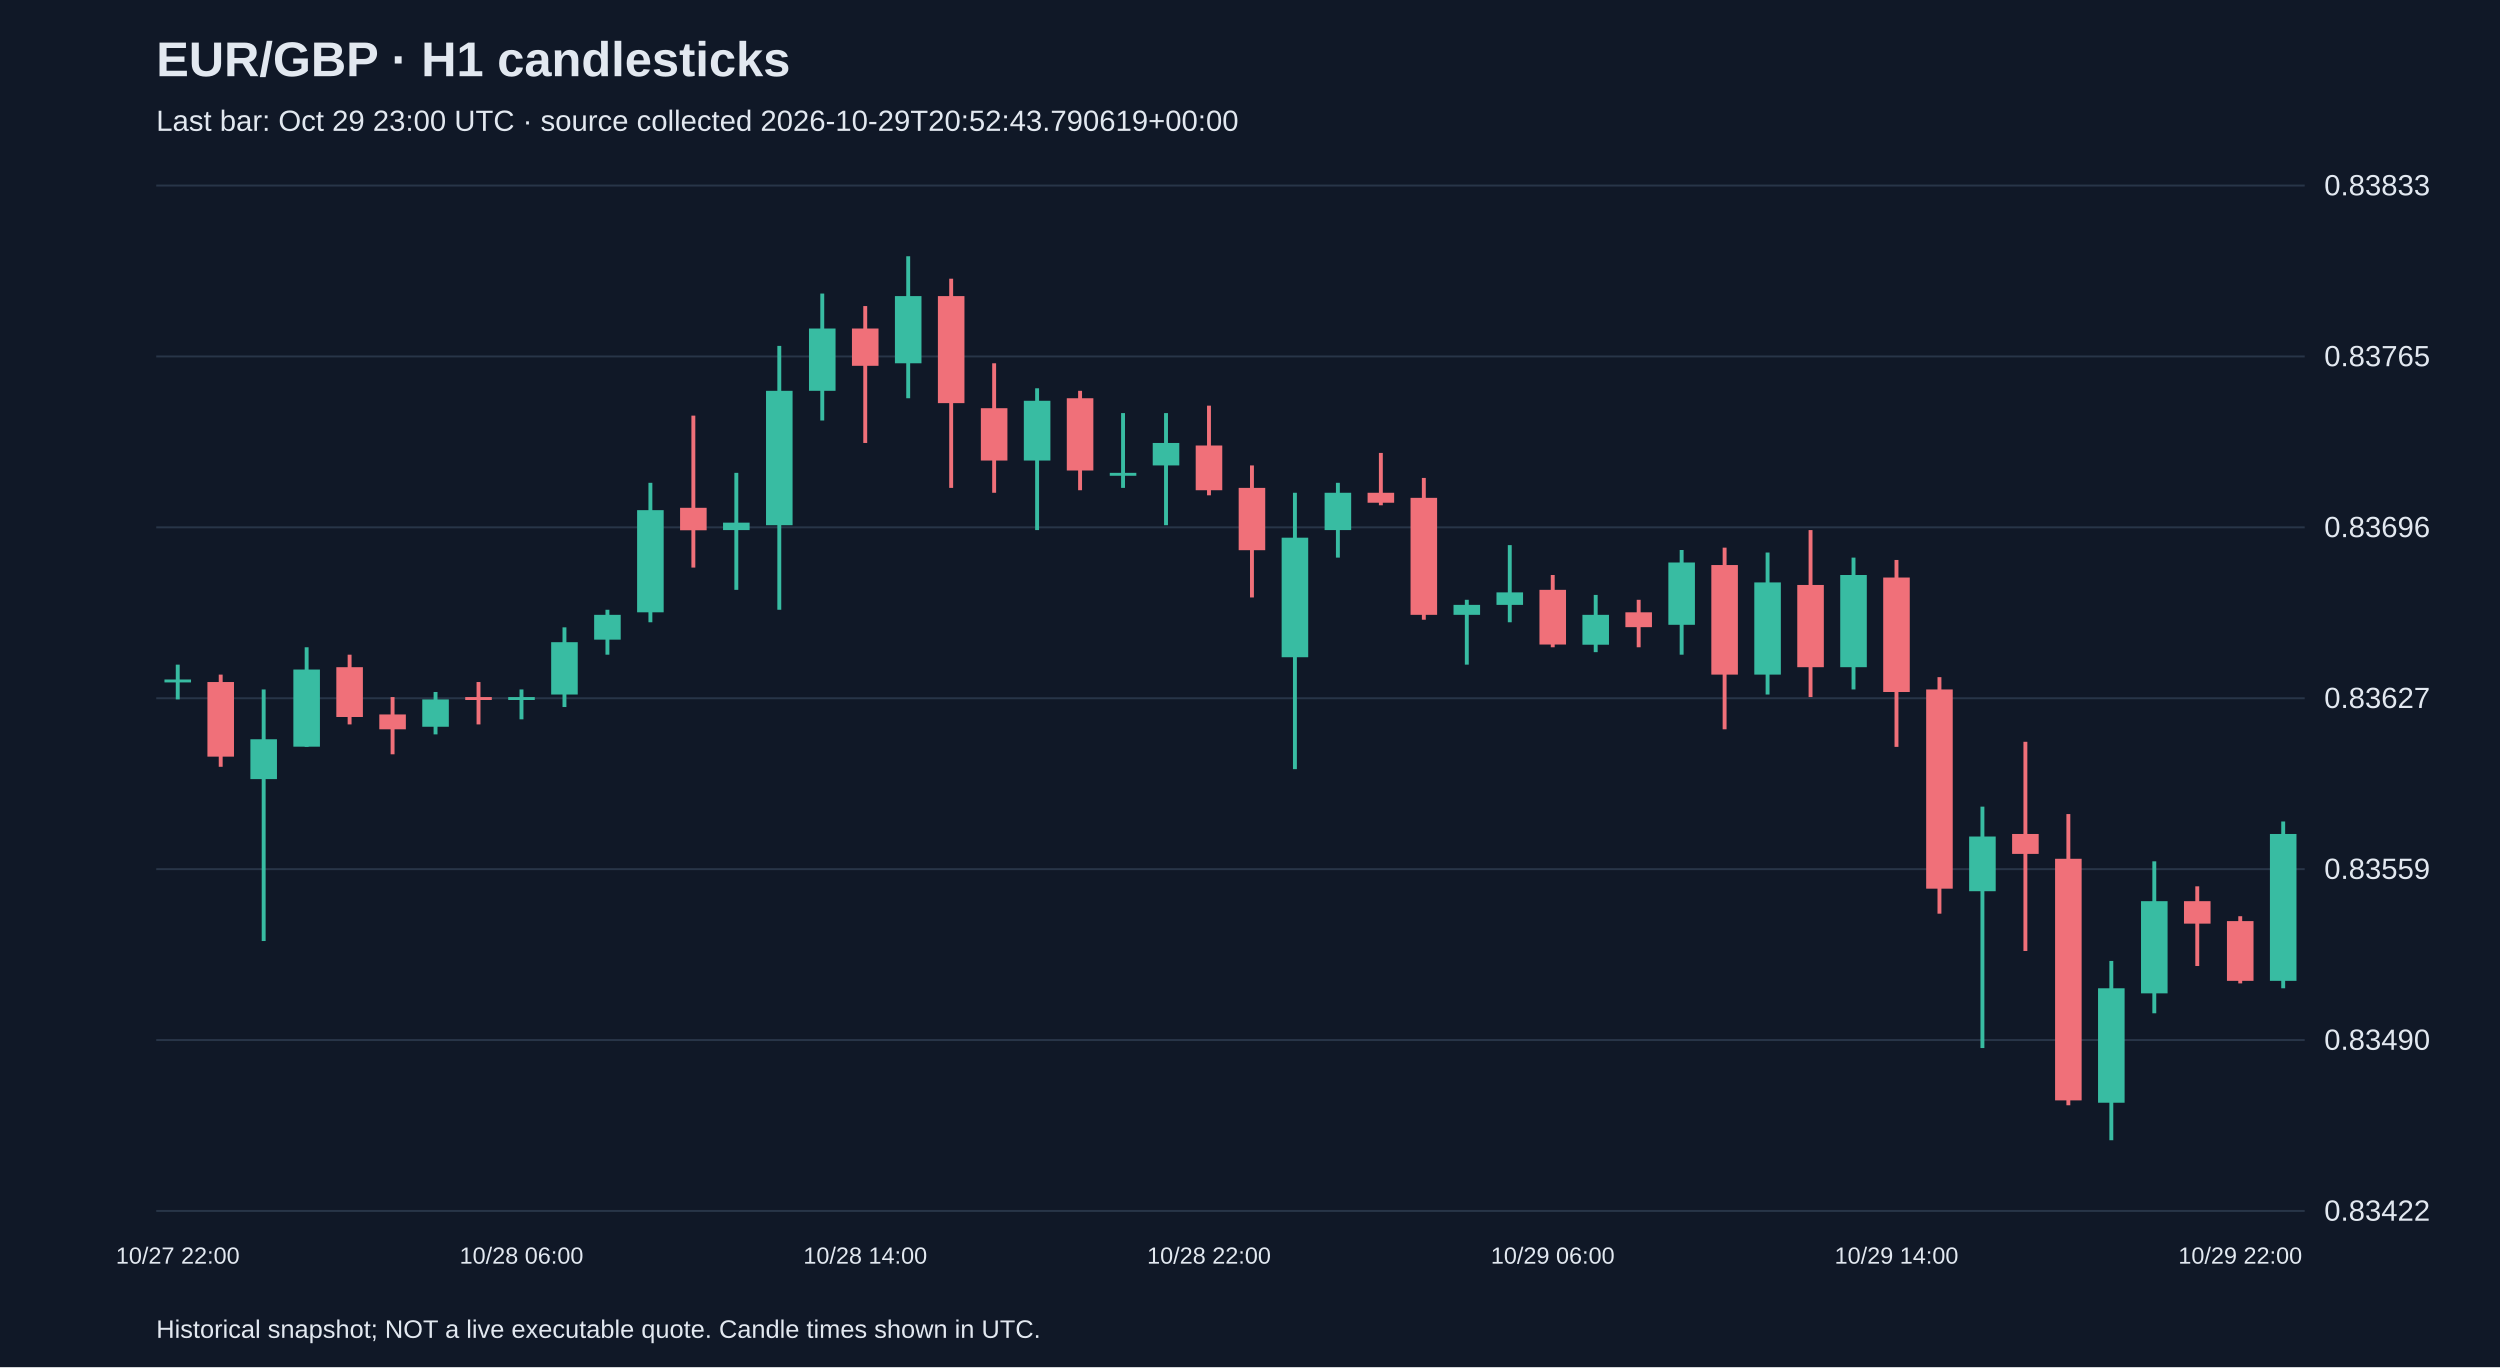
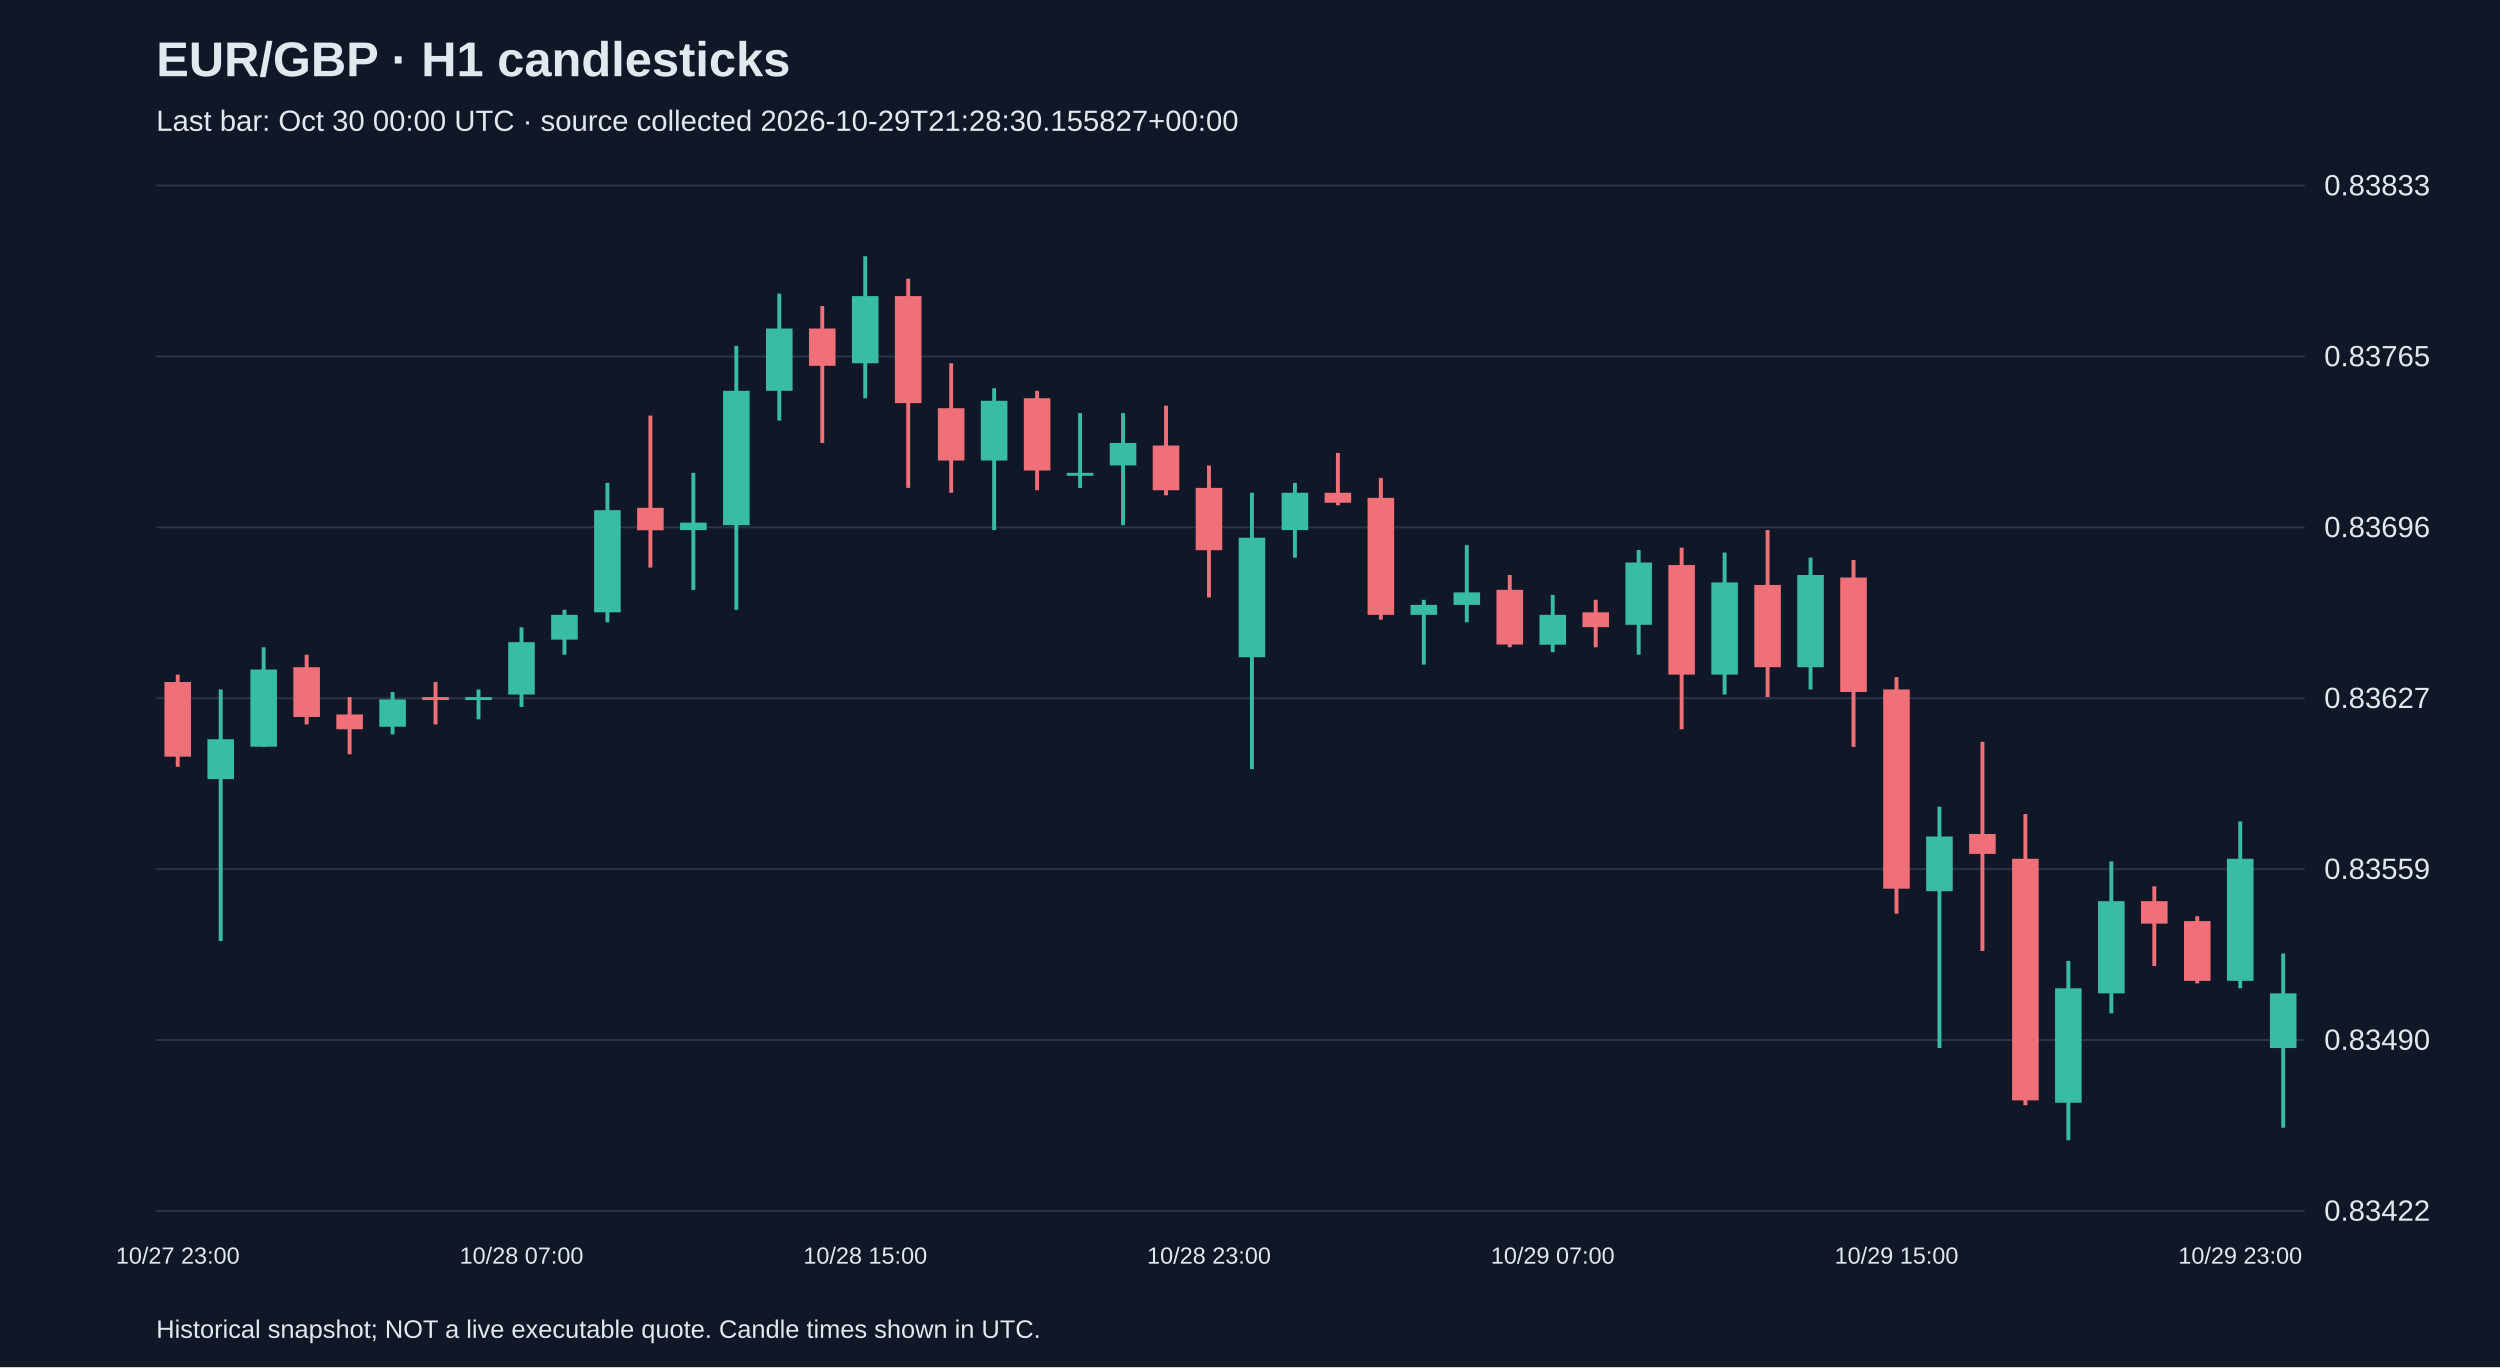
<svg xmlns="http://www.w3.org/2000/svg" viewBox="0 0 1280 700">
  <rect width="100%" height="100%" fill="#101827" />
  <style>text{font-family:Arial,sans-serif;fill:#e2e8f0}</style>
  <text x="80" y="39" font-size="25" font-weight="bold">EUR/GBP · H1 candlesticks</text>
-   <text x="80" y="67" font-size="15" fill="#a6b1c5">Last bar: Oct 29 23:00 UTC · source collected 2026-10-29T20:52:43.790619+00:00</text>
+   <text x="80" y="67" font-size="15" fill="#a6b1c5">Last bar: Oct 30 00:00 UTC · source collected 2026-10-29T21:28:30.155827+00:00</text>
  <line x1="80" y1="620.0" x2="1180" y2="620.0" stroke="#283548" />
  <text x="1190" y="625.0" font-size="15">0.83422</text>
  <line x1="80" y1="532.5" x2="1180" y2="532.5" stroke="#283548" />
  <text x="1190" y="537.5" font-size="15">0.83490</text>
  <line x1="80" y1="445.0" x2="1180" y2="445.0" stroke="#283548" />
  <text x="1190" y="450.0" font-size="15">0.83559</text>
  <line x1="80" y1="357.5" x2="1180" y2="357.5" stroke="#283548" />
  <text x="1190" y="362.5" font-size="15">0.83627</text>
  <line x1="80" y1="270.0" x2="1180" y2="270.0" stroke="#283548" />
  <text x="1190" y="275.0" font-size="15">0.83696</text>
  <line x1="80" y1="182.5" x2="1180" y2="182.5" stroke="#283548" />
  <text x="1190" y="187.5" font-size="15">0.83765</text>
  <line x1="80" y1="95.0" x2="1180" y2="95.0" stroke="#283548" />
  <text x="1190" y="100.0" font-size="15">0.83833</text>
-   <line x1="91.0" y1="340.3" x2="91.0" y2="358.1" stroke="#38bca2" stroke-width="2" />
-   <rect x="84.2" y="347.9" width="13.6" height="1.5" fill="#38bca2" />
-   <text x="91.0" y="647" text-anchor="middle" font-size="12">10/27 22:00</text>
-   <line x1="113.0" y1="345.4" x2="113.0" y2="392.6" stroke="#f07079" stroke-width="2" />
-   <rect x="106.2" y="349.2" width="13.6" height="38.2" fill="#f07079" />
-   <line x1="135.0" y1="353.0" x2="135.0" y2="481.8" stroke="#38bca2" stroke-width="2" />
-   <rect x="128.2" y="378.5" width="13.6" height="20.4" fill="#38bca2" />
-   <line x1="157.0" y1="331.4" x2="157.0" y2="382.4" stroke="#38bca2" stroke-width="2" />
-   <rect x="150.2" y="342.8" width="13.6" height="39.5" fill="#38bca2" />
-   <line x1="179.0" y1="335.2" x2="179.0" y2="370.9" stroke="#f07079" stroke-width="2" />
-   <rect x="172.2" y="341.6" width="13.6" height="25.5" fill="#f07079" />
-   <line x1="201.0" y1="356.9" x2="201.0" y2="386.2" stroke="#f07079" stroke-width="2" />
-   <rect x="194.2" y="365.8" width="13.6" height="7.6" fill="#f07079" />
-   <line x1="223.0" y1="354.3" x2="223.0" y2="376.0" stroke="#38bca2" stroke-width="2" />
-   <rect x="216.2" y="358.1" width="13.6" height="14.0" fill="#38bca2" />
-   <line x1="245.0" y1="349.2" x2="245.0" y2="370.9" stroke="#f07079" stroke-width="2" />
-   <rect x="238.2" y="356.9" width="13.6" height="1.5" fill="#f07079" />
-   <line x1="267.0" y1="353.0" x2="267.0" y2="368.3" stroke="#38bca2" stroke-width="2" />
-   <rect x="260.2" y="356.9" width="13.6" height="1.5" fill="#38bca2" />
-   <text x="267.0" y="647" text-anchor="middle" font-size="12">10/28 06:00</text>
-   <line x1="289.0" y1="321.2" x2="289.0" y2="362.0" stroke="#38bca2" stroke-width="2" />
-   <rect x="282.2" y="328.8" width="13.6" height="26.8" fill="#38bca2" />
-   <line x1="311.0" y1="312.2" x2="311.0" y2="335.2" stroke="#38bca2" stroke-width="2" />
-   <rect x="304.2" y="314.8" width="13.6" height="12.7" fill="#38bca2" />
-   <line x1="333.0" y1="247.2" x2="333.0" y2="318.6" stroke="#38bca2" stroke-width="2" />
-   <rect x="326.2" y="261.2" width="13.6" height="52.3" fill="#38bca2" />
-   <line x1="355.0" y1="212.8" x2="355.0" y2="290.6" stroke="#f07079" stroke-width="2" />
-   <rect x="348.2" y="260.0" width="13.6" height="11.5" fill="#f07079" />
-   <line x1="377.0" y1="242.1" x2="377.0" y2="302.0" stroke="#38bca2" stroke-width="2" />
-   <rect x="370.2" y="267.6" width="13.6" height="3.8" fill="#38bca2" />
-   <line x1="399.0" y1="177.1" x2="399.0" y2="312.2" stroke="#38bca2" stroke-width="2" />
-   <rect x="392.2" y="200.1" width="13.6" height="68.8" fill="#38bca2" />
-   <line x1="421.0" y1="150.3" x2="421.0" y2="215.3" stroke="#38bca2" stroke-width="2" />
-   <rect x="414.2" y="168.2" width="13.6" height="31.9" fill="#38bca2" />
-   <line x1="443.0" y1="156.7" x2="443.0" y2="226.8" stroke="#f07079" stroke-width="2" />
-   <rect x="436.2" y="168.2" width="13.6" height="19.1" fill="#f07079" />
-   <text x="443.0" y="647" text-anchor="middle" font-size="12">10/28 14:00</text>
-   <line x1="465.0" y1="131.2" x2="465.0" y2="203.9" stroke="#38bca2" stroke-width="2" />
-   <rect x="458.2" y="151.6" width="13.6" height="34.4" fill="#38bca2" />
-   <line x1="487.0" y1="142.7" x2="487.0" y2="249.8" stroke="#f07079" stroke-width="2" />
-   <rect x="480.2" y="151.6" width="13.6" height="54.8" fill="#f07079" />
-   <line x1="509.0" y1="186.0" x2="509.0" y2="252.3" stroke="#f07079" stroke-width="2" />
-   <rect x="502.2" y="209.0" width="13.6" height="26.8" fill="#f07079" />
-   <line x1="531.0" y1="198.8" x2="531.0" y2="271.4" stroke="#38bca2" stroke-width="2" />
-   <rect x="524.2" y="205.2" width="13.6" height="30.6" fill="#38bca2" />
-   <line x1="553.0" y1="200.1" x2="553.0" y2="251.0" stroke="#f07079" stroke-width="2" />
-   <rect x="546.2" y="203.9" width="13.6" height="37.0" fill="#f07079" />
-   <line x1="575.0" y1="211.5" x2="575.0" y2="249.8" stroke="#38bca2" stroke-width="2" />
-   <rect x="568.2" y="242.1" width="13.6" height="1.5" fill="#38bca2" />
-   <line x1="597.0" y1="211.5" x2="597.0" y2="268.9" stroke="#38bca2" stroke-width="2" />
-   <rect x="590.2" y="226.8" width="13.6" height="11.5" fill="#38bca2" />
-   <line x1="619.0" y1="207.7" x2="619.0" y2="253.6" stroke="#f07079" stroke-width="2" />
-   <rect x="612.2" y="228.1" width="13.6" height="22.9" fill="#f07079" />
-   <text x="619.0" y="647" text-anchor="middle" font-size="12">10/28 22:00</text>
-   <line x1="641.0" y1="238.3" x2="641.0" y2="305.9" stroke="#f07079" stroke-width="2" />
-   <rect x="634.2" y="249.8" width="13.6" height="31.9" fill="#f07079" />
-   <line x1="663.0" y1="252.3" x2="663.0" y2="393.8" stroke="#38bca2" stroke-width="2" />
-   <rect x="656.2" y="275.3" width="13.6" height="61.2" fill="#38bca2" />
-   <line x1="685.0" y1="247.2" x2="685.0" y2="285.5" stroke="#38bca2" stroke-width="2" />
-   <rect x="678.2" y="252.3" width="13.6" height="19.1" fill="#38bca2" />
-   <line x1="707.0" y1="231.9" x2="707.0" y2="258.7" stroke="#f07079" stroke-width="2" />
-   <rect x="700.2" y="252.3" width="13.6" height="5.1" fill="#f07079" />
-   <line x1="729.0" y1="244.7" x2="729.0" y2="317.3" stroke="#f07079" stroke-width="2" />
-   <rect x="722.2" y="254.9" width="13.6" height="59.9" fill="#f07079" />
-   <line x1="751.0" y1="307.1" x2="751.0" y2="340.3" stroke="#38bca2" stroke-width="2" />
-   <rect x="744.2" y="309.7" width="13.6" height="5.1" fill="#38bca2" />
-   <line x1="773.0" y1="279.1" x2="773.0" y2="318.6" stroke="#38bca2" stroke-width="2" />
-   <rect x="766.2" y="303.3" width="13.6" height="6.4" fill="#38bca2" />
-   <line x1="795.0" y1="294.4" x2="795.0" y2="331.4" stroke="#f07079" stroke-width="2" />
-   <rect x="788.2" y="302.0" width="13.6" height="28.0" fill="#f07079" />
-   <text x="795.0" y="647" text-anchor="middle" font-size="12">10/29 06:00</text>
-   <line x1="817.0" y1="304.6" x2="817.0" y2="333.9" stroke="#38bca2" stroke-width="2" />
-   <rect x="810.2" y="314.8" width="13.6" height="15.3" fill="#38bca2" />
-   <line x1="839.0" y1="307.1" x2="839.0" y2="331.4" stroke="#f07079" stroke-width="2" />
-   <rect x="832.2" y="313.5" width="13.6" height="7.6" fill="#f07079" />
-   <line x1="861.0" y1="281.6" x2="861.0" y2="335.2" stroke="#38bca2" stroke-width="2" />
-   <rect x="854.2" y="288.0" width="13.6" height="31.9" fill="#38bca2" />
-   <line x1="883.0" y1="280.4" x2="883.0" y2="373.4" stroke="#f07079" stroke-width="2" />
-   <rect x="876.2" y="289.3" width="13.6" height="56.1" fill="#f07079" />
-   <line x1="905.0" y1="282.9" x2="905.0" y2="355.6" stroke="#38bca2" stroke-width="2" />
-   <rect x="898.2" y="298.2" width="13.6" height="47.2" fill="#38bca2" />
-   <line x1="927.0" y1="271.4" x2="927.0" y2="356.9" stroke="#f07079" stroke-width="2" />
-   <rect x="920.2" y="299.5" width="13.6" height="42.1" fill="#f07079" />
-   <line x1="949.0" y1="285.5" x2="949.0" y2="353.0" stroke="#38bca2" stroke-width="2" />
-   <rect x="942.2" y="294.4" width="13.6" height="47.2" fill="#38bca2" />
-   <line x1="971.0" y1="286.7" x2="971.0" y2="382.4" stroke="#f07079" stroke-width="2" />
-   <rect x="964.2" y="295.7" width="13.6" height="58.6" fill="#f07079" />
-   <text x="971.0" y="647" text-anchor="middle" font-size="12">10/29 14:00</text>
-   <line x1="993.0" y1="346.7" x2="993.0" y2="467.8" stroke="#f07079" stroke-width="2" />
-   <rect x="986.2" y="353.0" width="13.6" height="102.0" fill="#f07079" />
-   <line x1="1015.0" y1="413.0" x2="1015.0" y2="536.6" stroke="#38bca2" stroke-width="2" />
-   <rect x="1008.2" y="428.3" width="13.6" height="28.0" fill="#38bca2" />
-   <line x1="1037.0" y1="379.8" x2="1037.0" y2="486.9" stroke="#f07079" stroke-width="2" />
-   <rect x="1030.2" y="427.0" width="13.6" height="10.2" fill="#f07079" />
-   <line x1="1059.0" y1="416.8" x2="1059.0" y2="565.9" stroke="#f07079" stroke-width="2" />
-   <rect x="1052.2" y="439.7" width="13.6" height="123.7" fill="#f07079" />
-   <line x1="1081.0" y1="492.0" x2="1081.0" y2="583.8" stroke="#38bca2" stroke-width="2" />
-   <rect x="1074.2" y="506.0" width="13.6" height="58.6" fill="#38bca2" />
-   <line x1="1103.0" y1="441.0" x2="1103.0" y2="518.8" stroke="#38bca2" stroke-width="2" />
-   <rect x="1096.2" y="461.4" width="13.6" height="47.2" fill="#38bca2" />
-   <line x1="1125.0" y1="453.8" x2="1125.0" y2="494.6" stroke="#f07079" stroke-width="2" />
-   <rect x="1118.2" y="461.4" width="13.6" height="11.5" fill="#f07079" />
-   <line x1="1147.0" y1="469.1" x2="1147.0" y2="503.5" stroke="#f07079" stroke-width="2" />
-   <rect x="1140.2" y="471.6" width="13.6" height="30.6" fill="#f07079" />
-   <text x="1147.0" y="647" text-anchor="middle" font-size="12">10/29 22:00</text>
-   <line x1="1169.0" y1="420.6" x2="1169.0" y2="506.0" stroke="#38bca2" stroke-width="2" />
-   <rect x="1162.2" y="427.0" width="13.6" height="75.2" fill="#38bca2" />
+   <line x1="91.0" y1="345.4" x2="91.0" y2="392.6" stroke="#f07079" stroke-width="2" />
+   <rect x="84.2" y="349.2" width="13.6" height="38.2" fill="#f07079" />
+   <text x="91.0" y="647" text-anchor="middle" font-size="12">10/27 23:00</text>
+   <line x1="113.0" y1="353.0" x2="113.0" y2="481.8" stroke="#38bca2" stroke-width="2" />
+   <rect x="106.2" y="378.5" width="13.6" height="20.4" fill="#38bca2" />
+   <line x1="135.0" y1="331.4" x2="135.0" y2="382.4" stroke="#38bca2" stroke-width="2" />
+   <rect x="128.2" y="342.8" width="13.6" height="39.5" fill="#38bca2" />
+   <line x1="157.0" y1="335.2" x2="157.0" y2="370.9" stroke="#f07079" stroke-width="2" />
+   <rect x="150.2" y="341.6" width="13.6" height="25.5" fill="#f07079" />
+   <line x1="179.0" y1="356.9" x2="179.0" y2="386.2" stroke="#f07079" stroke-width="2" />
+   <rect x="172.2" y="365.8" width="13.6" height="7.6" fill="#f07079" />
+   <line x1="201.0" y1="354.3" x2="201.0" y2="376.0" stroke="#38bca2" stroke-width="2" />
+   <rect x="194.2" y="358.1" width="13.6" height="14.0" fill="#38bca2" />
+   <line x1="223.0" y1="349.2" x2="223.0" y2="370.9" stroke="#f07079" stroke-width="2" />
+   <rect x="216.2" y="356.9" width="13.6" height="1.5" fill="#f07079" />
+   <line x1="245.0" y1="353.0" x2="245.0" y2="368.3" stroke="#38bca2" stroke-width="2" />
+   <rect x="238.2" y="356.9" width="13.6" height="1.5" fill="#38bca2" />
+   <line x1="267.0" y1="321.2" x2="267.0" y2="362.0" stroke="#38bca2" stroke-width="2" />
+   <rect x="260.2" y="328.8" width="13.6" height="26.8" fill="#38bca2" />
+   <text x="267.0" y="647" text-anchor="middle" font-size="12">10/28 07:00</text>
+   <line x1="289.0" y1="312.2" x2="289.0" y2="335.2" stroke="#38bca2" stroke-width="2" />
+   <rect x="282.2" y="314.8" width="13.6" height="12.7" fill="#38bca2" />
+   <line x1="311.0" y1="247.2" x2="311.0" y2="318.6" stroke="#38bca2" stroke-width="2" />
+   <rect x="304.2" y="261.2" width="13.6" height="52.3" fill="#38bca2" />
+   <line x1="333.0" y1="212.8" x2="333.0" y2="290.6" stroke="#f07079" stroke-width="2" />
+   <rect x="326.2" y="260.0" width="13.6" height="11.5" fill="#f07079" />
+   <line x1="355.0" y1="242.1" x2="355.0" y2="302.0" stroke="#38bca2" stroke-width="2" />
+   <rect x="348.2" y="267.6" width="13.6" height="3.8" fill="#38bca2" />
+   <line x1="377.0" y1="177.1" x2="377.0" y2="312.2" stroke="#38bca2" stroke-width="2" />
+   <rect x="370.2" y="200.1" width="13.6" height="68.8" fill="#38bca2" />
+   <line x1="399.0" y1="150.3" x2="399.0" y2="215.3" stroke="#38bca2" stroke-width="2" />
+   <rect x="392.2" y="168.2" width="13.6" height="31.9" fill="#38bca2" />
+   <line x1="421.0" y1="156.7" x2="421.0" y2="226.8" stroke="#f07079" stroke-width="2" />
+   <rect x="414.2" y="168.2" width="13.6" height="19.1" fill="#f07079" />
+   <line x1="443.0" y1="131.2" x2="443.0" y2="203.9" stroke="#38bca2" stroke-width="2" />
+   <rect x="436.2" y="151.6" width="13.6" height="34.4" fill="#38bca2" />
+   <text x="443.0" y="647" text-anchor="middle" font-size="12">10/28 15:00</text>
+   <line x1="465.0" y1="142.7" x2="465.0" y2="249.8" stroke="#f07079" stroke-width="2" />
+   <rect x="458.2" y="151.6" width="13.6" height="54.8" fill="#f07079" />
+   <line x1="487.0" y1="186.0" x2="487.0" y2="252.3" stroke="#f07079" stroke-width="2" />
+   <rect x="480.2" y="209.0" width="13.6" height="26.8" fill="#f07079" />
+   <line x1="509.0" y1="198.8" x2="509.0" y2="271.4" stroke="#38bca2" stroke-width="2" />
+   <rect x="502.2" y="205.2" width="13.6" height="30.6" fill="#38bca2" />
+   <line x1="531.0" y1="200.1" x2="531.0" y2="251.0" stroke="#f07079" stroke-width="2" />
+   <rect x="524.2" y="203.9" width="13.6" height="37.0" fill="#f07079" />
+   <line x1="553.0" y1="211.5" x2="553.0" y2="249.8" stroke="#38bca2" stroke-width="2" />
+   <rect x="546.2" y="242.1" width="13.6" height="1.5" fill="#38bca2" />
+   <line x1="575.0" y1="211.5" x2="575.0" y2="268.9" stroke="#38bca2" stroke-width="2" />
+   <rect x="568.2" y="226.8" width="13.6" height="11.5" fill="#38bca2" />
+   <line x1="597.0" y1="207.7" x2="597.0" y2="253.6" stroke="#f07079" stroke-width="2" />
+   <rect x="590.2" y="228.1" width="13.6" height="22.9" fill="#f07079" />
+   <line x1="619.0" y1="238.3" x2="619.0" y2="305.9" stroke="#f07079" stroke-width="2" />
+   <rect x="612.2" y="249.8" width="13.6" height="31.9" fill="#f07079" />
+   <text x="619.0" y="647" text-anchor="middle" font-size="12">10/28 23:00</text>
+   <line x1="641.0" y1="252.3" x2="641.0" y2="393.8" stroke="#38bca2" stroke-width="2" />
+   <rect x="634.2" y="275.3" width="13.6" height="61.2" fill="#38bca2" />
+   <line x1="663.0" y1="247.2" x2="663.0" y2="285.5" stroke="#38bca2" stroke-width="2" />
+   <rect x="656.2" y="252.3" width="13.6" height="19.1" fill="#38bca2" />
+   <line x1="685.0" y1="231.9" x2="685.0" y2="258.7" stroke="#f07079" stroke-width="2" />
+   <rect x="678.2" y="252.3" width="13.6" height="5.1" fill="#f07079" />
+   <line x1="707.0" y1="244.7" x2="707.0" y2="317.3" stroke="#f07079" stroke-width="2" />
+   <rect x="700.2" y="254.9" width="13.6" height="59.9" fill="#f07079" />
+   <line x1="729.0" y1="307.1" x2="729.0" y2="340.3" stroke="#38bca2" stroke-width="2" />
+   <rect x="722.2" y="309.7" width="13.6" height="5.1" fill="#38bca2" />
+   <line x1="751.0" y1="279.1" x2="751.0" y2="318.6" stroke="#38bca2" stroke-width="2" />
+   <rect x="744.2" y="303.3" width="13.6" height="6.4" fill="#38bca2" />
+   <line x1="773.0" y1="294.4" x2="773.0" y2="331.4" stroke="#f07079" stroke-width="2" />
+   <rect x="766.2" y="302.0" width="13.6" height="28.0" fill="#f07079" />
+   <line x1="795.0" y1="304.6" x2="795.0" y2="333.9" stroke="#38bca2" stroke-width="2" />
+   <rect x="788.2" y="314.8" width="13.6" height="15.3" fill="#38bca2" />
+   <text x="795.0" y="647" text-anchor="middle" font-size="12">10/29 07:00</text>
+   <line x1="817.0" y1="307.1" x2="817.0" y2="331.4" stroke="#f07079" stroke-width="2" />
+   <rect x="810.2" y="313.5" width="13.6" height="7.6" fill="#f07079" />
+   <line x1="839.0" y1="281.6" x2="839.0" y2="335.2" stroke="#38bca2" stroke-width="2" />
+   <rect x="832.2" y="288.0" width="13.6" height="31.9" fill="#38bca2" />
+   <line x1="861.0" y1="280.4" x2="861.0" y2="373.4" stroke="#f07079" stroke-width="2" />
+   <rect x="854.2" y="289.3" width="13.6" height="56.1" fill="#f07079" />
+   <line x1="883.0" y1="282.9" x2="883.0" y2="355.6" stroke="#38bca2" stroke-width="2" />
+   <rect x="876.2" y="298.2" width="13.6" height="47.2" fill="#38bca2" />
+   <line x1="905.0" y1="271.4" x2="905.0" y2="356.9" stroke="#f07079" stroke-width="2" />
+   <rect x="898.2" y="299.5" width="13.6" height="42.1" fill="#f07079" />
+   <line x1="927.0" y1="285.5" x2="927.0" y2="353.0" stroke="#38bca2" stroke-width="2" />
+   <rect x="920.2" y="294.4" width="13.6" height="47.2" fill="#38bca2" />
+   <line x1="949.0" y1="286.7" x2="949.0" y2="382.4" stroke="#f07079" stroke-width="2" />
+   <rect x="942.2" y="295.7" width="13.6" height="58.6" fill="#f07079" />
+   <line x1="971.0" y1="346.7" x2="971.0" y2="467.8" stroke="#f07079" stroke-width="2" />
+   <rect x="964.2" y="353.0" width="13.6" height="102.0" fill="#f07079" />
+   <text x="971.0" y="647" text-anchor="middle" font-size="12">10/29 15:00</text>
+   <line x1="993.0" y1="413.0" x2="993.0" y2="536.6" stroke="#38bca2" stroke-width="2" />
+   <rect x="986.2" y="428.3" width="13.6" height="28.0" fill="#38bca2" />
+   <line x1="1015.0" y1="379.8" x2="1015.0" y2="486.9" stroke="#f07079" stroke-width="2" />
+   <rect x="1008.2" y="427.0" width="13.6" height="10.2" fill="#f07079" />
+   <line x1="1037.0" y1="416.8" x2="1037.0" y2="565.9" stroke="#f07079" stroke-width="2" />
+   <rect x="1030.2" y="439.7" width="13.6" height="123.7" fill="#f07079" />
+   <line x1="1059.0" y1="492.0" x2="1059.0" y2="583.8" stroke="#38bca2" stroke-width="2" />
+   <rect x="1052.2" y="506.0" width="13.6" height="58.6" fill="#38bca2" />
+   <line x1="1081.0" y1="441.0" x2="1081.0" y2="518.8" stroke="#38bca2" stroke-width="2" />
+   <rect x="1074.2" y="461.4" width="13.6" height="47.2" fill="#38bca2" />
+   <line x1="1103.0" y1="453.8" x2="1103.0" y2="494.6" stroke="#f07079" stroke-width="2" />
+   <rect x="1096.2" y="461.4" width="13.6" height="11.5" fill="#f07079" />
+   <line x1="1125.0" y1="469.1" x2="1125.0" y2="503.5" stroke="#f07079" stroke-width="2" />
+   <rect x="1118.2" y="471.6" width="13.6" height="30.6" fill="#f07079" />
+   <line x1="1147.0" y1="420.6" x2="1147.0" y2="506.0" stroke="#38bca2" stroke-width="2" />
+   <rect x="1140.2" y="439.7" width="13.6" height="62.5" fill="#38bca2" />
+   <text x="1147.0" y="647" text-anchor="middle" font-size="12">10/29 23:00</text>
+   <line x1="1169.0" y1="488.2" x2="1169.0" y2="577.4" stroke="#38bca2" stroke-width="2" />
+   <rect x="1162.2" y="508.6" width="13.6" height="28.0" fill="#38bca2" />
  <text x="80" y="685" font-size="13">Historical snapshot; NOT a live executable quote. Candle times shown in UTC.</text>
</svg>
